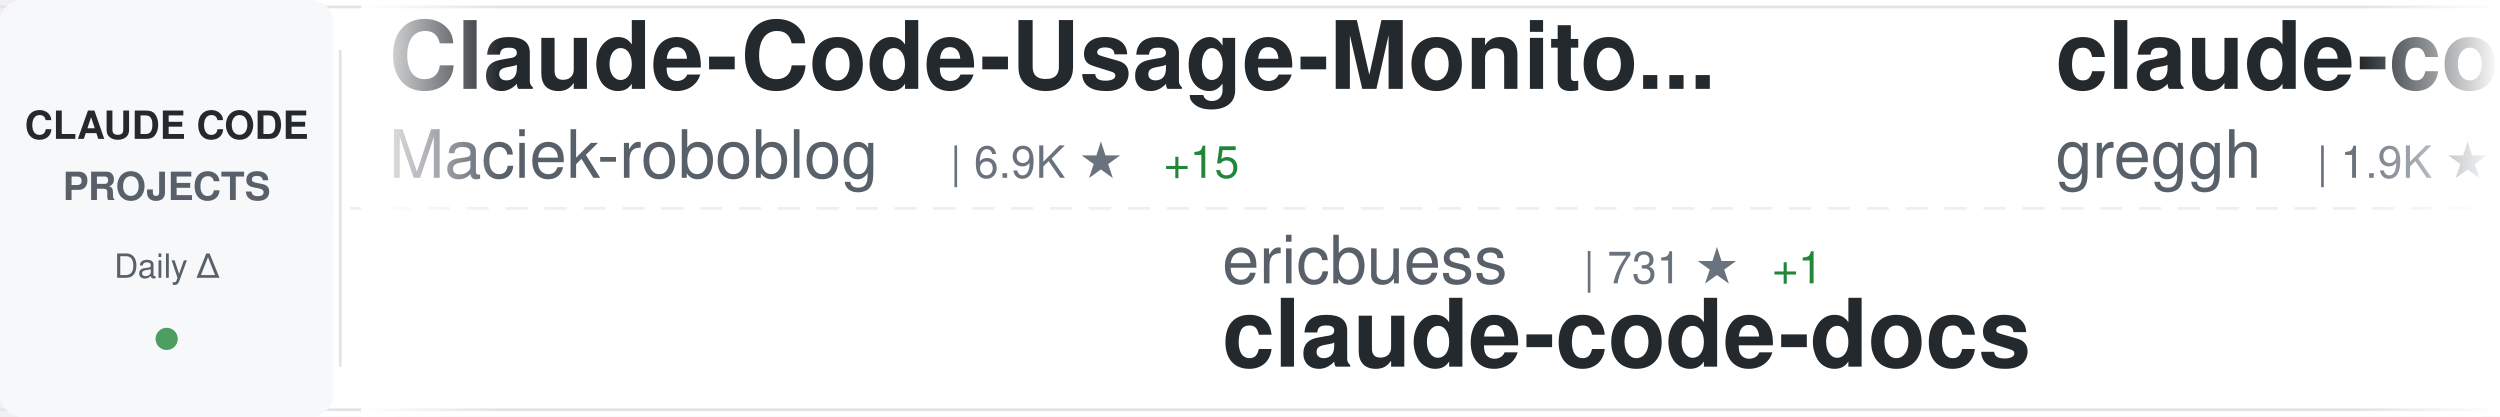
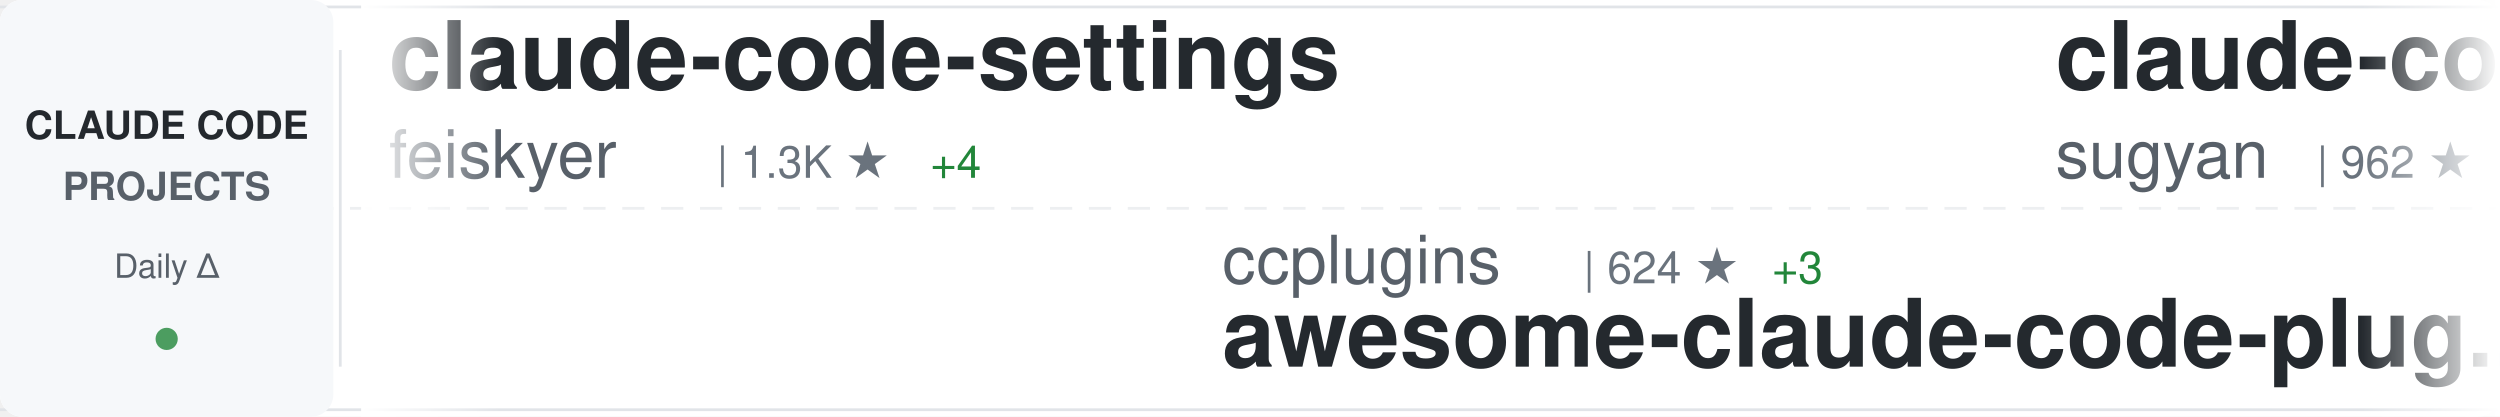
<svg xmlns="http://www.w3.org/2000/svg" width="900" height="150">
  <defs>
    <linearGradient id="awesomeLeftFade" x1="0%" y1="0%" x2="100%" y2="0%">
      <stop offset="0%" style="stop-color:#ffffff;stop-opacity:1" />
      <stop offset="100%" style="stop-color:#ffffff;stop-opacity:0" />
    </linearGradient>
    <linearGradient id="awesomeRightFade" x1="0%" y1="0%" x2="100%" y2="0%">
      <stop offset="0%" style="stop-color:#ffffff;stop-opacity:0" />
      <stop offset="100%" style="stop-color:#ffffff;stop-opacity:1" />
    </linearGradient>
  </defs>
  <rect width="900" height="150" fill="#ffffff" rx="8" />
  <rect x="0" y="2" width="900" height="1" fill="#e1e4e8" />
  <rect x="0" y="147" width="900" height="1" fill="#e1e4e8" />
  <line x1="0" y1="75" x2="900" y2="75" stroke="#e1e4e8" stroke-width="1" stroke-dasharray="8 6" opacity="0.6" />
  <rect x="0" y="0" width="120" height="150" fill="#f6f8fa" rx="8" />
  <text x="60" y="50" font-family="-apple-system, BlinkMacSystemFont, 'Segoe UI', Helvetica, Arial, sans-serif" font-size="14" font-weight="600" fill="#24292e" text-anchor="middle">CLAUDE CODE</text>
  <text x="60" y="72" font-family="-apple-system, BlinkMacSystemFont, 'Segoe UI', Helvetica, Arial, sans-serif" font-size="14" font-weight="600" fill="#586069" text-anchor="middle">PROJECTS</text>
  <text x="60" y="100" font-family="-apple-system, BlinkMacSystemFont, 'Segoe UI', Helvetica, Arial, sans-serif" font-size="12" font-weight="500" fill="#586069" text-anchor="middle">Daily Δ</text>
  <circle cx="60" cy="122" r="4" fill="#22863a" opacity="0.8" />
  <rect x="122" y="18" width="1" height="114" fill="#e1e4e8" />
  <clipPath id="awesomeTickerClip">
    <rect x="130" y="0" width="770" height="150" />
  </clipPath>
  <g clip-path="url(#awesomeTickerClip)">
    <g id="awesomeTickerItems">
      <animateTransform attributeName="transform" attributeType="XML" type="translate" from="0 0" to="-3000 0" dur="54s" repeatCount="indefinite" />
      <g transform="translate(0, 0)">
+         <text x="140" y="32" font-family="-apple-system, BlinkMacSystemFont, 'Segoe UI', Helvetica, Arial, sans-serif" font-size="34" font-weight="600" fill="#24292e">claude-code-settings</text>
+         <text x="140" y="64" font-family="-apple-system, BlinkMacSystemFont, 'Segoe UI', Helvetica, Arial, sans-serif" font-size="24" font-weight="400" fill="#586069">feiskyer</text>
+         <text x="258" y="64" font-family="-apple-system, BlinkMacSystemFont, 'Segoe UI', Helvetica, Arial, sans-serif" font-size="16" font-weight="500" fill="#6a737d">| 1.3K ★</text>
+         <text x="335" y="64" font-family="-apple-system, BlinkMacSystemFont, 'Segoe UI', Helvetica, Arial, sans-serif" font-size="16" font-weight="500" fill="#22863a"> +4</text>
+       </g>
+       <g transform="translate(300, 0)">
+         <text x="140" y="102" font-family="-apple-system, BlinkMacSystemFont, 'Segoe UI', Helvetica, Arial, sans-serif" font-size="24" font-weight="400" fill="#586069">ccplugins</text>
+         <text x="270" y="102" font-family="-apple-system, BlinkMacSystemFont, 'Segoe UI', Helvetica, Arial, sans-serif" font-size="16" font-weight="500" fill="#6a737d">| 624 ★</text>
+         <text x="338" y="102" font-family="-apple-system, BlinkMacSystemFont, 'Segoe UI', Helvetica, Arial, sans-serif" font-size="16" font-weight="500" fill="#22863a"> +3</text>
+         <text x="140" y="132" font-family="-apple-system, BlinkMacSystemFont, 'Segoe UI', Helvetica, Arial, sans-serif" font-size="34" font-weight="600" fill="#24292e">awesome-claude-code-plug...</text>
+       </g>
+       <g transform="translate(600, 0)">
+         <text x="140" y="32" font-family="-apple-system, BlinkMacSystemFont, 'Segoe UI', Helvetica, Arial, sans-serif" font-size="34" font-weight="600" fill="#24292e">claude-code-webui</text>
+         <text x="140" y="64" font-family="-apple-system, BlinkMacSystemFont, 'Segoe UI', Helvetica, Arial, sans-serif" font-size="24" font-weight="400" fill="#586069">sugyan</text>
+         <text x="234" y="64" font-family="-apple-system, BlinkMacSystemFont, 'Segoe UI', Helvetica, Arial, sans-serif" font-size="16" font-weight="500" fill="#6a737d">| 962 ★</text>
+         <text x="302" y="64" font-family="-apple-system, BlinkMacSystemFont, 'Segoe UI', Helvetica, Arial, sans-serif" font-size="16" font-weight="500" fill="#22863a"> +1</text>
+       </g>
+       <g transform="translate(900, 0)">
+         <text x="140" y="102" font-family="-apple-system, BlinkMacSystemFont, 'Segoe UI', Helvetica, Arial, sans-serif" font-size="24" font-weight="400" fill="#586069">0xfurai</text>
+         <text x="246" y="102" font-family="-apple-system, BlinkMacSystemFont, 'Segoe UI', Helvetica, Arial, sans-serif" font-size="16" font-weight="500" fill="#6a737d">| 773 ★</text>
+         <text x="140" y="132" font-family="-apple-system, BlinkMacSystemFont, 'Segoe UI', Helvetica, Arial, sans-serif" font-size="34" font-weight="600" fill="#24292e">claude-code-subagents</text>
+       </g>
+       <g transform="translate(1200, 0)">
+         <text x="140" y="32" font-family="-apple-system, BlinkMacSystemFont, 'Segoe UI', Helvetica, Arial, sans-serif" font-size="34" font-weight="600" fill="#24292e">claude-code-cookbook</text>
+         <text x="140" y="64" font-family="-apple-system, BlinkMacSystemFont, 'Segoe UI', Helvetica, Arial, sans-serif" font-size="24" font-weight="400" fill="#586069">wasabeef</text>
+         <text x="258" y="64" font-family="-apple-system, BlinkMacSystemFont, 'Segoe UI', Helvetica, Arial, sans-serif" font-size="16" font-weight="500" fill="#6a737d">| 1.0K ★</text>
+         <text x="335" y="64" font-family="-apple-system, BlinkMacSystemFont, 'Segoe UI', Helvetica, Arial, sans-serif" font-size="16" font-weight="500" fill="#22863a"> +1</text>
+       </g>
+       <g transform="translate(1500, 0)">
+         <text x="140" y="102" font-family="-apple-system, BlinkMacSystemFont, 'Segoe UI', Helvetica, Arial, sans-serif" font-size="24" font-weight="400" fill="#586069">simonw</text>
+         <text x="234" y="102" font-family="-apple-system, BlinkMacSystemFont, 'Segoe UI', Helvetica, Arial, sans-serif" font-size="16" font-weight="500" fill="#6a737d">| 1.1K ★</text>
+         <text x="311" y="102" font-family="-apple-system, BlinkMacSystemFont, 'Segoe UI', Helvetica, Arial, sans-serif" font-size="16" font-weight="500" fill="#22863a"> +2</text>
+         <text x="140" y="132" font-family="-apple-system, BlinkMacSystemFont, 'Segoe UI', Helvetica, Arial, sans-serif" font-size="34" font-weight="600" fill="#24292e">claude-code-transcripts</text>
+       </g>
+       <g transform="translate(1800, 0)">
+         <text x="140" y="32" font-family="-apple-system, BlinkMacSystemFont, 'Segoe UI', Helvetica, Arial, sans-serif" font-size="34" font-weight="600" fill="#24292e">claude-code-tresor</text>
+         <text x="140" y="64" font-family="-apple-system, BlinkMacSystemFont, 'Segoe UI', Helvetica, Arial, sans-serif" font-size="24" font-weight="400" fill="#586069">alirezarezvani</text>
+         <text x="330" y="64" font-family="-apple-system, BlinkMacSystemFont, 'Segoe UI', Helvetica, Arial, sans-serif" font-size="16" font-weight="500" fill="#6a737d">| 617 ★</text>
+         <text x="398" y="64" font-family="-apple-system, BlinkMacSystemFont, 'Segoe UI', Helvetica, Arial, sans-serif" font-size="16" font-weight="500" fill="#22863a"> +7</text>
+       </g>
+       <g transform="translate(2100, 0)">
+         <text x="140" y="102" font-family="-apple-system, BlinkMacSystemFont, 'Segoe UI', Helvetica, Arial, sans-serif" font-size="24" font-weight="400" fill="#586069">d-kimuson</text>
+         <text x="270" y="102" font-family="-apple-system, BlinkMacSystemFont, 'Segoe UI', Helvetica, Arial, sans-serif" font-size="16" font-weight="500" fill="#6a737d">| 968 ★</text>
+         <text x="338" y="102" font-family="-apple-system, BlinkMacSystemFont, 'Segoe UI', Helvetica, Arial, sans-serif" font-size="16" font-weight="500" fill="#22863a"> +3</text>
+         <text x="140" y="132" font-family="-apple-system, BlinkMacSystemFont, 'Segoe UI', Helvetica, Arial, sans-serif" font-size="34" font-weight="600" fill="#24292e">claude-code-viewer</text>
+       </g>
+       <g transform="translate(2400, 0)">
        <text x="140" y="32" font-family="-apple-system, BlinkMacSystemFont, 'Segoe UI', Helvetica, Arial, sans-serif" font-size="34" font-weight="600" fill="#24292e">Claude-Code-Usage-Monito...</text>
        <text x="140" y="64" font-family="-apple-system, BlinkMacSystemFont, 'Segoe UI', Helvetica, Arial, sans-serif" font-size="24" font-weight="400" fill="#586069">Maciek-roboblog</text>
        <text x="342" y="64" font-family="-apple-system, BlinkMacSystemFont, 'Segoe UI', Helvetica, Arial, sans-serif" font-size="16" font-weight="500" fill="#6a737d">| 6.9K ★</text>
-         <text x="419" y="64" font-family="-apple-system, BlinkMacSystemFont, 'Segoe UI', Helvetica, Arial, sans-serif" font-size="16" font-weight="500" fill="#22863a"> +15</text>
-       </g>
-       <g transform="translate(300, 0)">
-         <text x="140" y="102" font-family="-apple-system, BlinkMacSystemFont, 'Segoe UI', Helvetica, Arial, sans-serif" font-size="24" font-weight="400" fill="#586069">ericbuess</text>
-         <text x="270" y="102" font-family="-apple-system, BlinkMacSystemFont, 'Segoe UI', Helvetica, Arial, sans-serif" font-size="16" font-weight="500" fill="#6a737d">| 731 ★</text>
-         <text x="338" y="102" font-family="-apple-system, BlinkMacSystemFont, 'Segoe UI', Helvetica, Arial, sans-serif" font-size="16" font-weight="500" fill="#22863a"> +1</text>
-         <text x="140" y="132" font-family="-apple-system, BlinkMacSystemFont, 'Segoe UI', Helvetica, Arial, sans-serif" font-size="34" font-weight="600" fill="#24292e">claude-code-docs</text>
-       </g>
-       <g transform="translate(600, 0)">
-         <text x="140" y="32" font-family="-apple-system, BlinkMacSystemFont, 'Segoe UI', Helvetica, Arial, sans-serif" font-size="34" font-weight="600" fill="#24292e">claude-code.nvim</text>
-         <text x="140" y="64" font-family="-apple-system, BlinkMacSystemFont, 'Segoe UI', Helvetica, Arial, sans-serif" font-size="24" font-weight="400" fill="#586069">greggh</text>
-         <text x="234" y="64" font-family="-apple-system, BlinkMacSystemFont, 'Segoe UI', Helvetica, Arial, sans-serif" font-size="16" font-weight="500" fill="#6a737d">| 1.9K ★</text>
-         <text x="311" y="64" font-family="-apple-system, BlinkMacSystemFont, 'Segoe UI', Helvetica, Arial, sans-serif" font-size="16" font-weight="500" fill="#22863a"> +2</text>
-       </g>
-       <g transform="translate(900, 0)">
-         <text x="140" y="102" font-family="-apple-system, BlinkMacSystemFont, 'Segoe UI', Helvetica, Arial, sans-serif" font-size="24" font-weight="400" fill="#586069">shareAI-lab</text>
-         <text x="294" y="102" font-family="-apple-system, BlinkMacSystemFont, 'Segoe UI', Helvetica, Arial, sans-serif" font-size="16" font-weight="500" fill="#6a737d">| 26.9K ★</text>
-         <text x="380" y="102" font-family="-apple-system, BlinkMacSystemFont, 'Segoe UI', Helvetica, Arial, sans-serif" font-size="16" font-weight="500" fill="#22863a"> +889</text>
-         <text x="140" y="132" font-family="-apple-system, BlinkMacSystemFont, 'Segoe UI', Helvetica, Arial, sans-serif" font-size="34" font-weight="600" fill="#24292e">learn-claude-code</text>
-       </g>
-       <g transform="translate(1200, 0)">
-         <text x="140" y="32" font-family="-apple-system, BlinkMacSystemFont, 'Segoe UI', Helvetica, Arial, sans-serif" font-size="34" font-weight="600" fill="#24292e">claude-agent-sdk-python</text>
-         <text x="140" y="64" font-family="-apple-system, BlinkMacSystemFont, 'Segoe UI', Helvetica, Arial, sans-serif" font-size="24" font-weight="400" fill="#586069">anthropics</text>
-         <text x="282" y="64" font-family="-apple-system, BlinkMacSystemFont, 'Segoe UI', Helvetica, Arial, sans-serif" font-size="16" font-weight="500" fill="#6a737d">| 5.4K ★</text>
-         <text x="359" y="64" font-family="-apple-system, BlinkMacSystemFont, 'Segoe UI', Helvetica, Arial, sans-serif" font-size="16" font-weight="500" fill="#22863a"> +21</text>
-       </g>
-       <g transform="translate(1500, 0)">
-         <text x="140" y="102" font-family="-apple-system, BlinkMacSystemFont, 'Segoe UI', Helvetica, Arial, sans-serif" font-size="24" font-weight="400" fill="#586069">eyaltoledano</text>
-         <text x="306" y="102" font-family="-apple-system, BlinkMacSystemFont, 'Segoe UI', Helvetica, Arial, sans-serif" font-size="16" font-weight="500" fill="#6a737d">| 25.9K ★</text>
-         <text x="392" y="102" font-family="-apple-system, BlinkMacSystemFont, 'Segoe UI', Helvetica, Arial, sans-serif" font-size="16" font-weight="500" fill="#22863a"> +16</text>
-         <text x="140" y="132" font-family="-apple-system, BlinkMacSystemFont, 'Segoe UI', Helvetica, Arial, sans-serif" font-size="34" font-weight="600" fill="#24292e">claude-task-master</text>
-       </g>
-       <g transform="translate(1800, 0)">
-         <text x="140" y="32" font-family="-apple-system, BlinkMacSystemFont, 'Segoe UI', Helvetica, Arial, sans-serif" font-size="34" font-weight="600" fill="#24292e">opcode</text>
-         <text x="140" y="64" font-family="-apple-system, BlinkMacSystemFont, 'Segoe UI', Helvetica, Arial, sans-serif" font-size="24" font-weight="400" fill="#586069">winfunc</text>
-         <text x="246" y="64" font-family="-apple-system, BlinkMacSystemFont, 'Segoe UI', Helvetica, Arial, sans-serif" font-size="16" font-weight="500" fill="#6a737d">| 20.9K ★</text>
-         <text x="332" y="64" font-family="-apple-system, BlinkMacSystemFont, 'Segoe UI', Helvetica, Arial, sans-serif" font-size="16" font-weight="500" fill="#22863a"> +20</text>
-       </g>
-       <g transform="translate(2100, 0)">
-         <text x="140" y="102" font-family="-apple-system, BlinkMacSystemFont, 'Segoe UI', Helvetica, Arial, sans-serif" font-size="24" font-weight="400" fill="#586069">bfly123</text>
-         <text x="246" y="102" font-family="-apple-system, BlinkMacSystemFont, 'Segoe UI', Helvetica, Arial, sans-serif" font-size="16" font-weight="500" fill="#6a737d">| 1.6K ★</text>
-         <text x="323" y="102" font-family="-apple-system, BlinkMacSystemFont, 'Segoe UI', Helvetica, Arial, sans-serif" font-size="16" font-weight="500" fill="#22863a"> +15</text>
-         <text x="140" y="132" font-family="-apple-system, BlinkMacSystemFont, 'Segoe UI', Helvetica, Arial, sans-serif" font-size="34" font-weight="600" fill="#24292e">claude_code_bridge</text>
-       </g>
-       <g transform="translate(2400, 0)">
-         <text x="140" y="32" font-family="-apple-system, BlinkMacSystemFont, 'Segoe UI', Helvetica, Arial, sans-serif" font-size="34" font-weight="600" fill="#24292e">claude-code-reverse</text>
-         <text x="140" y="64" font-family="-apple-system, BlinkMacSystemFont, 'Segoe UI', Helvetica, Arial, sans-serif" font-size="24" font-weight="400" fill="#586069">Yuyz0112</text>
-         <text x="258" y="64" font-family="-apple-system, BlinkMacSystemFont, 'Segoe UI', Helvetica, Arial, sans-serif" font-size="16" font-weight="500" fill="#6a737d">| 2.2K ★</text>
-         <text x="335" y="64" font-family="-apple-system, BlinkMacSystemFont, 'Segoe UI', Helvetica, Arial, sans-serif" font-size="16" font-weight="500" fill="#22863a"> +3</text>
+         <text x="419" y="64" font-family="-apple-system, BlinkMacSystemFont, 'Segoe UI', Helvetica, Arial, sans-serif" font-size="16" font-weight="500" fill="#22863a"> +14</text>
      </g>
      <g transform="translate(2700, 0)">
-         <text x="140" y="102" font-family="-apple-system, BlinkMacSystemFont, 'Segoe UI', Helvetica, Arial, sans-serif" font-size="24" font-weight="400" fill="#586069">Njengah</text>
-         <text x="246" y="102" font-family="-apple-system, BlinkMacSystemFont, 'Segoe UI', Helvetica, Arial, sans-serif" font-size="16" font-weight="500" fill="#6a737d">| 1.4K ★</text>
-         <text x="323" y="102" font-family="-apple-system, BlinkMacSystemFont, 'Segoe UI', Helvetica, Arial, sans-serif" font-size="16" font-weight="500" fill="#22863a"> +5</text>
-         <text x="140" y="132" font-family="-apple-system, BlinkMacSystemFont, 'Segoe UI', Helvetica, Arial, sans-serif" font-size="34" font-weight="600" fill="#24292e">claude-code-cheat-sheet</text>
+         <text x="140" y="102" font-family="-apple-system, BlinkMacSystemFont, 'Segoe UI', Helvetica, Arial, sans-serif" font-size="24" font-weight="400" fill="#586069">FlorianBruniaux</text>
+         <text x="342" y="102" font-family="-apple-system, BlinkMacSystemFont, 'Segoe UI', Helvetica, Arial, sans-serif" font-size="16" font-weight="500" fill="#6a737d">| 1.5K ★</text>
+         <text x="419" y="102" font-family="-apple-system, BlinkMacSystemFont, 'Segoe UI', Helvetica, Arial, sans-serif" font-size="16" font-weight="500" fill="#22863a"> +77</text>
+         <text x="140" y="132" font-family="-apple-system, BlinkMacSystemFont, 'Segoe UI', Helvetica, Arial, sans-serif" font-size="34" font-weight="600" fill="#24292e">claude-code-ultimate-gui...</text>
      </g>
      <g transform="translate(3000, 0)">
-         <text x="140" y="32" font-family="-apple-system, BlinkMacSystemFont, 'Segoe UI', Helvetica, Arial, sans-serif" font-size="34" font-weight="600" fill="#24292e">Claude-Code-Usage-Monito...</text>
-         <text x="140" y="64" font-family="-apple-system, BlinkMacSystemFont, 'Segoe UI', Helvetica, Arial, sans-serif" font-size="24" font-weight="400" fill="#586069">Maciek-roboblog</text>
-         <text x="342" y="64" font-family="-apple-system, BlinkMacSystemFont, 'Segoe UI', Helvetica, Arial, sans-serif" font-size="16" font-weight="500" fill="#6a737d">| 6.9K ★</text>
-         <text x="419" y="64" font-family="-apple-system, BlinkMacSystemFont, 'Segoe UI', Helvetica, Arial, sans-serif" font-size="16" font-weight="500" fill="#22863a"> +15</text>
+         <text x="140" y="32" font-family="-apple-system, BlinkMacSystemFont, 'Segoe UI', Helvetica, Arial, sans-serif" font-size="34" font-weight="600" fill="#24292e">claude-code-settings</text>
+         <text x="140" y="64" font-family="-apple-system, BlinkMacSystemFont, 'Segoe UI', Helvetica, Arial, sans-serif" font-size="24" font-weight="400" fill="#586069">feiskyer</text>
+         <text x="258" y="64" font-family="-apple-system, BlinkMacSystemFont, 'Segoe UI', Helvetica, Arial, sans-serif" font-size="16" font-weight="500" fill="#6a737d">| 1.3K ★</text>
+         <text x="335" y="64" font-family="-apple-system, BlinkMacSystemFont, 'Segoe UI', Helvetica, Arial, sans-serif" font-size="16" font-weight="500" fill="#22863a"> +4</text>
      </g>
      <g transform="translate(3300, 0)">
-         <text x="140" y="102" font-family="-apple-system, BlinkMacSystemFont, 'Segoe UI', Helvetica, Arial, sans-serif" font-size="24" font-weight="400" fill="#586069">ericbuess</text>
-         <text x="270" y="102" font-family="-apple-system, BlinkMacSystemFont, 'Segoe UI', Helvetica, Arial, sans-serif" font-size="16" font-weight="500" fill="#6a737d">| 731 ★</text>
-         <text x="338" y="102" font-family="-apple-system, BlinkMacSystemFont, 'Segoe UI', Helvetica, Arial, sans-serif" font-size="16" font-weight="500" fill="#22863a"> +1</text>
-         <text x="140" y="132" font-family="-apple-system, BlinkMacSystemFont, 'Segoe UI', Helvetica, Arial, sans-serif" font-size="34" font-weight="600" fill="#24292e">claude-code-docs</text>
+         <text x="140" y="102" font-family="-apple-system, BlinkMacSystemFont, 'Segoe UI', Helvetica, Arial, sans-serif" font-size="24" font-weight="400" fill="#586069">ccplugins</text>
+         <text x="270" y="102" font-family="-apple-system, BlinkMacSystemFont, 'Segoe UI', Helvetica, Arial, sans-serif" font-size="16" font-weight="500" fill="#6a737d">| 624 ★</text>
+         <text x="338" y="102" font-family="-apple-system, BlinkMacSystemFont, 'Segoe UI', Helvetica, Arial, sans-serif" font-size="16" font-weight="500" fill="#22863a"> +3</text>
+         <text x="140" y="132" font-family="-apple-system, BlinkMacSystemFont, 'Segoe UI', Helvetica, Arial, sans-serif" font-size="34" font-weight="600" fill="#24292e">awesome-claude-code-plug...</text>
      </g>
      <g transform="translate(3600, 0)">
-         <text x="140" y="32" font-family="-apple-system, BlinkMacSystemFont, 'Segoe UI', Helvetica, Arial, sans-serif" font-size="34" font-weight="600" fill="#24292e">claude-code.nvim</text>
-         <text x="140" y="64" font-family="-apple-system, BlinkMacSystemFont, 'Segoe UI', Helvetica, Arial, sans-serif" font-size="24" font-weight="400" fill="#586069">greggh</text>
-         <text x="234" y="64" font-family="-apple-system, BlinkMacSystemFont, 'Segoe UI', Helvetica, Arial, sans-serif" font-size="16" font-weight="500" fill="#6a737d">| 1.9K ★</text>
-         <text x="311" y="64" font-family="-apple-system, BlinkMacSystemFont, 'Segoe UI', Helvetica, Arial, sans-serif" font-size="16" font-weight="500" fill="#22863a"> +2</text>
+         <text x="140" y="32" font-family="-apple-system, BlinkMacSystemFont, 'Segoe UI', Helvetica, Arial, sans-serif" font-size="34" font-weight="600" fill="#24292e">claude-code-webui</text>
+         <text x="140" y="64" font-family="-apple-system, BlinkMacSystemFont, 'Segoe UI', Helvetica, Arial, sans-serif" font-size="24" font-weight="400" fill="#586069">sugyan</text>
+         <text x="234" y="64" font-family="-apple-system, BlinkMacSystemFont, 'Segoe UI', Helvetica, Arial, sans-serif" font-size="16" font-weight="500" fill="#6a737d">| 962 ★</text>
+         <text x="302" y="64" font-family="-apple-system, BlinkMacSystemFont, 'Segoe UI', Helvetica, Arial, sans-serif" font-size="16" font-weight="500" fill="#22863a"> +1</text>
      </g>
      <g transform="translate(3900, 0)">
-         <text x="140" y="102" font-family="-apple-system, BlinkMacSystemFont, 'Segoe UI', Helvetica, Arial, sans-serif" font-size="24" font-weight="400" fill="#586069">shareAI-lab</text>
-         <text x="294" y="102" font-family="-apple-system, BlinkMacSystemFont, 'Segoe UI', Helvetica, Arial, sans-serif" font-size="16" font-weight="500" fill="#6a737d">| 26.9K ★</text>
-         <text x="380" y="102" font-family="-apple-system, BlinkMacSystemFont, 'Segoe UI', Helvetica, Arial, sans-serif" font-size="16" font-weight="500" fill="#22863a"> +889</text>
-         <text x="140" y="132" font-family="-apple-system, BlinkMacSystemFont, 'Segoe UI', Helvetica, Arial, sans-serif" font-size="34" font-weight="600" fill="#24292e">learn-claude-code</text>
+         <text x="140" y="102" font-family="-apple-system, BlinkMacSystemFont, 'Segoe UI', Helvetica, Arial, sans-serif" font-size="24" font-weight="400" fill="#586069">0xfurai</text>
+         <text x="246" y="102" font-family="-apple-system, BlinkMacSystemFont, 'Segoe UI', Helvetica, Arial, sans-serif" font-size="16" font-weight="500" fill="#6a737d">| 773 ★</text>
+         <text x="140" y="132" font-family="-apple-system, BlinkMacSystemFont, 'Segoe UI', Helvetica, Arial, sans-serif" font-size="34" font-weight="600" fill="#24292e">claude-code-subagents</text>
      </g>
    </g>
  </g>
  <rect x="130" y="0" width="50" height="150" fill="url(#awesomeLeftFade)" />
  <rect x="850" y="0" width="50" height="150" fill="url(#awesomeRightFade)" />
</svg>
